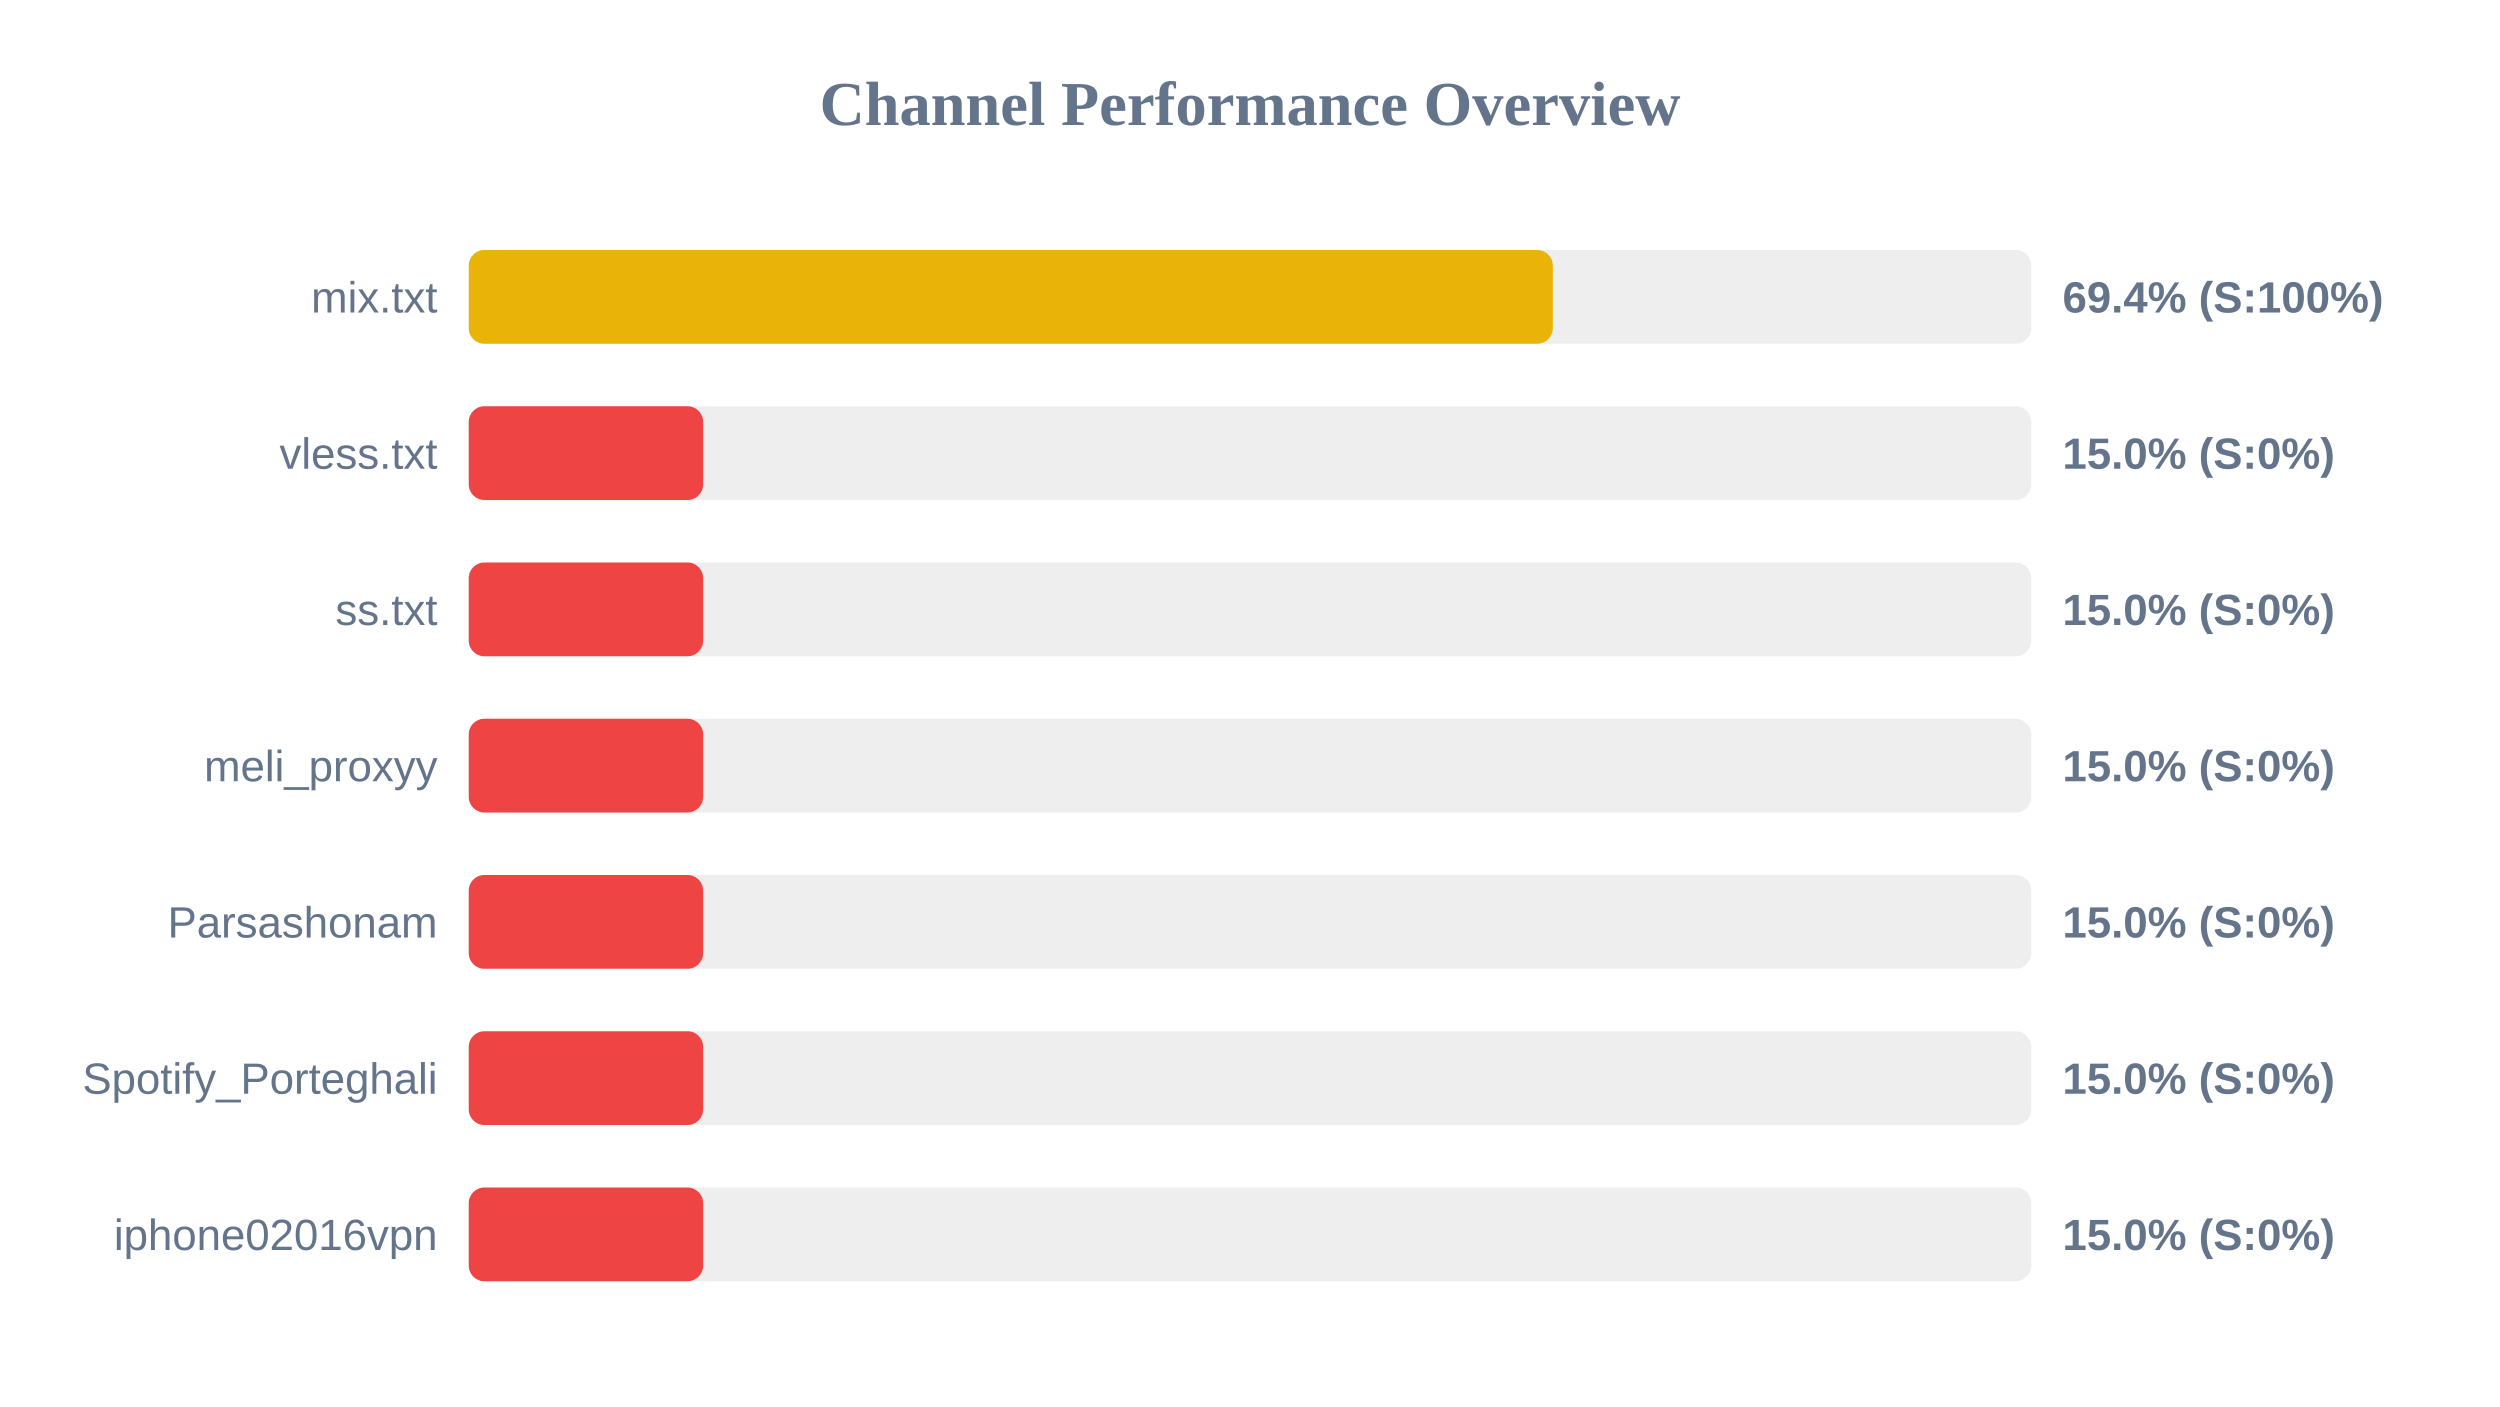
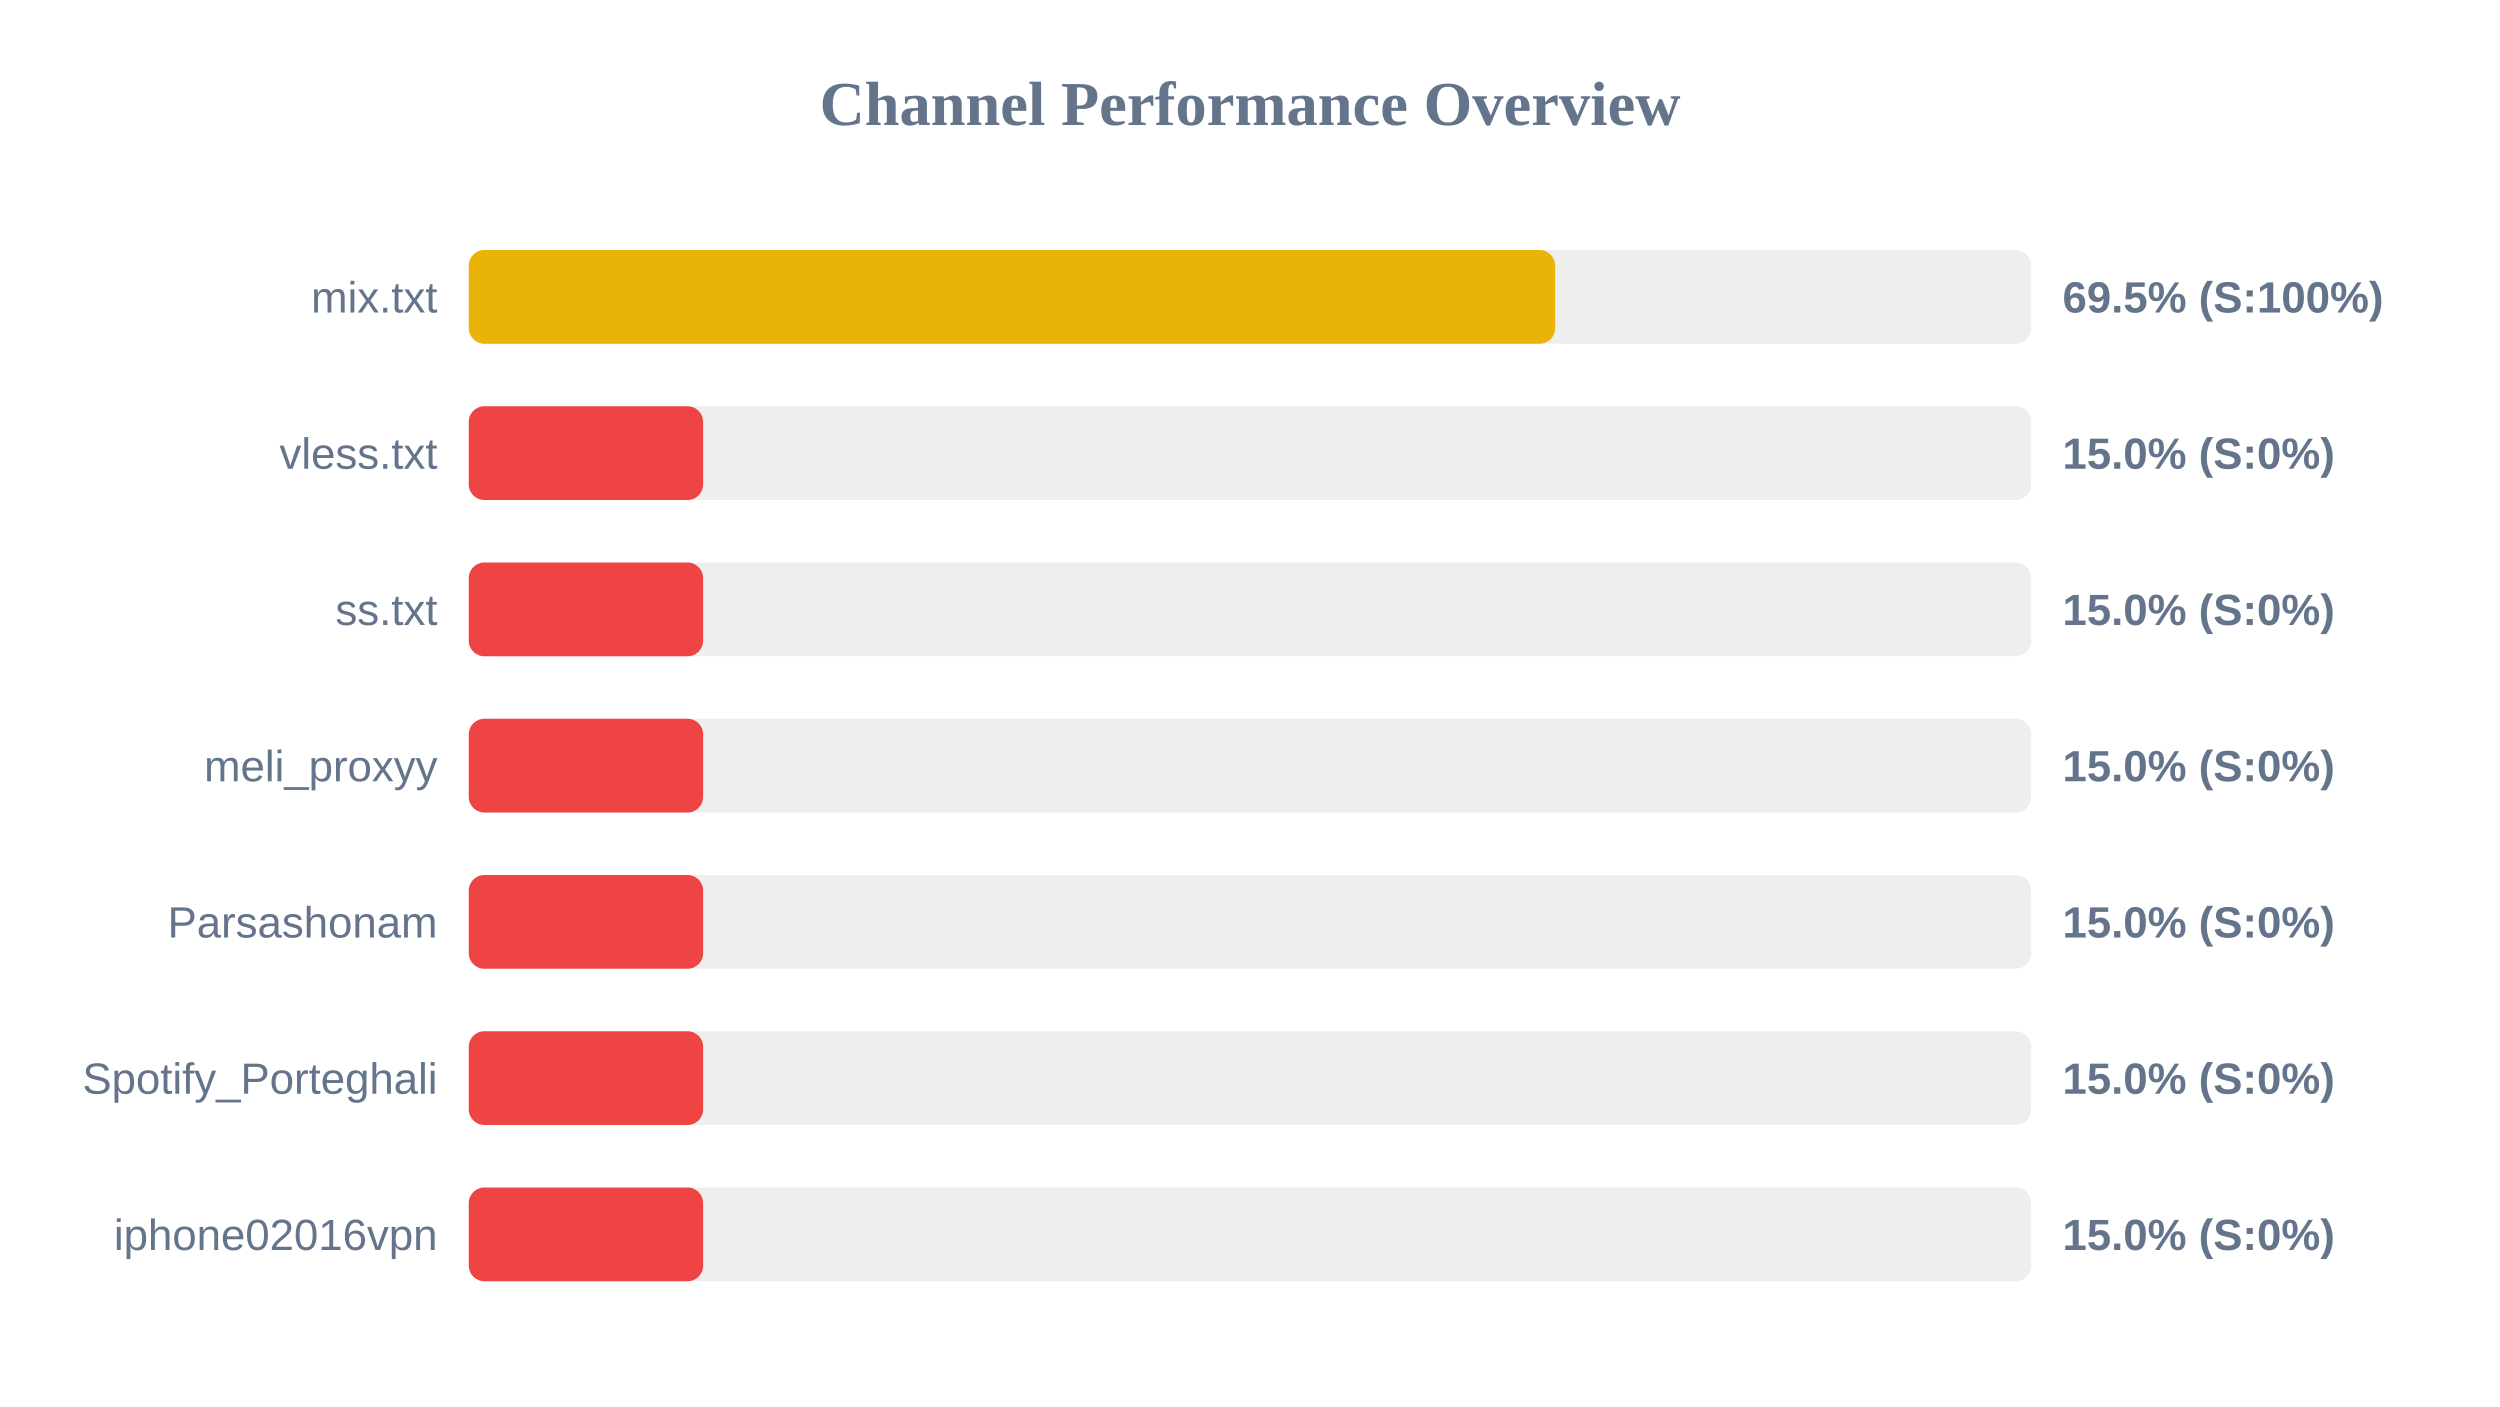
<svg xmlns="http://www.w3.org/2000/svg" width="800" height="450" version="1.1">
  <style>
        .row { font: 14px Arial; fill: #64748b; }
        .score { font: bold 14px Arial; fill: #64748b; }
    </style>
  <text x="400" y="40" text-anchor="middle" font-size="20px" font-weight="bold" fill="#64748b">Channel Performance Overview</text>
  <rect x="150" y="80" width="500" height="30" fill="#eee" rx="5" />
-   <rect x="150" y="80" width="346.9" height="30" fill="#eab308" rx="5" />
+   <rect x="150" y="80" width="347.65" height="30" fill="#eab308" rx="5" />
  <text x="140" y="100" text-anchor="end" class="row">mix.txt</text>
-   <text x="660" y="100" text-anchor="start" class="score">69.4% (S:100%)</text>
+   <text x="660" y="100" text-anchor="start" class="score">69.5% (S:100%)</text>
  <rect x="150" y="130" width="500" height="30" fill="#eee" rx="5" />
  <rect x="150" y="130" width="75.0" height="30" fill="#ef4444" rx="5" />
  <text x="140" y="150" text-anchor="end" class="row">vless.txt</text>
  <text x="660" y="150" text-anchor="start" class="score">15.0% (S:0%)</text>
  <rect x="150" y="180" width="500" height="30" fill="#eee" rx="5" />
  <rect x="150" y="180" width="75.0" height="30" fill="#ef4444" rx="5" />
  <text x="140" y="200" text-anchor="end" class="row">ss.txt</text>
  <text x="660" y="200" text-anchor="start" class="score">15.0% (S:0%)</text>
  <rect x="150" y="230" width="500" height="30" fill="#eee" rx="5" />
  <rect x="150" y="230" width="75.0" height="30" fill="#ef4444" rx="5" />
  <text x="140" y="250" text-anchor="end" class="row">meli_proxyy</text>
  <text x="660" y="250" text-anchor="start" class="score">15.0% (S:0%)</text>
  <rect x="150" y="280" width="500" height="30" fill="#eee" rx="5" />
  <rect x="150" y="280" width="75.0" height="30" fill="#ef4444" rx="5" />
  <text x="140" y="300" text-anchor="end" class="row">Parsashonam</text>
  <text x="660" y="300" text-anchor="start" class="score">15.0% (S:0%)</text>
  <rect x="150" y="330" width="500" height="30" fill="#eee" rx="5" />
  <rect x="150" y="330" width="75.0" height="30" fill="#ef4444" rx="5" />
  <text x="140" y="350" text-anchor="end" class="row">Spotify_Porteghali</text>
  <text x="660" y="350" text-anchor="start" class="score">15.0% (S:0%)</text>
  <rect x="150" y="380" width="500" height="30" fill="#eee" rx="5" />
  <rect x="150" y="380" width="75.0" height="30" fill="#ef4444" rx="5" />
  <text x="140" y="400" text-anchor="end" class="row">iphone02016vpn</text>
  <text x="660" y="400" text-anchor="start" class="score">15.0% (S:0%)</text>
</svg>
